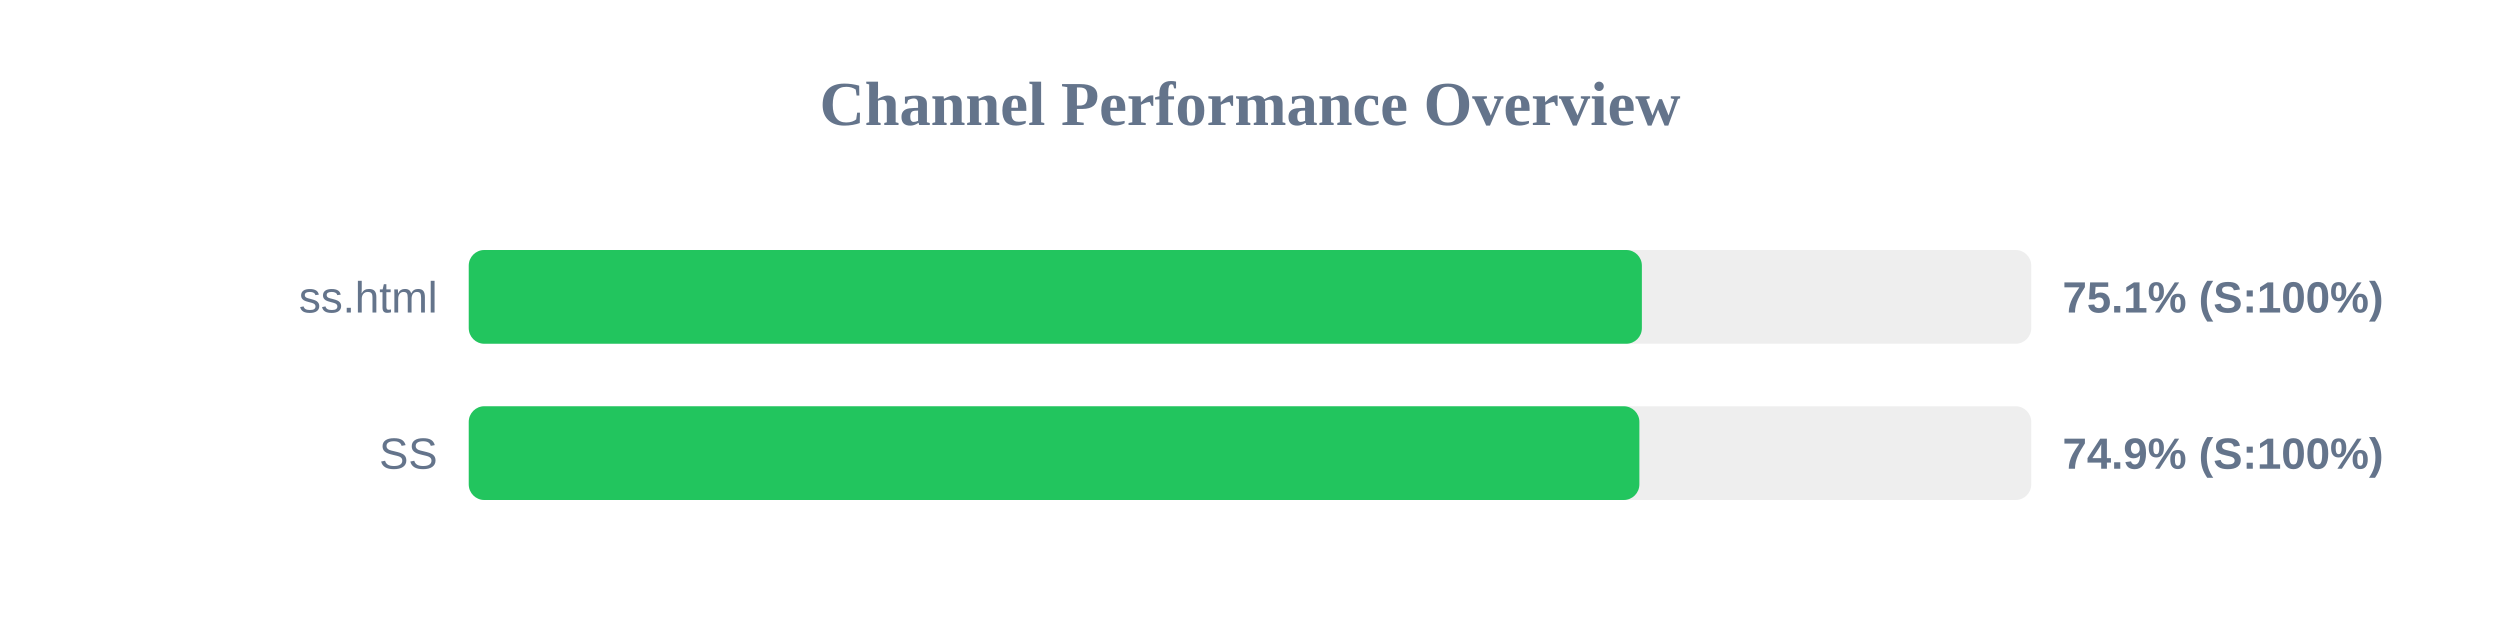
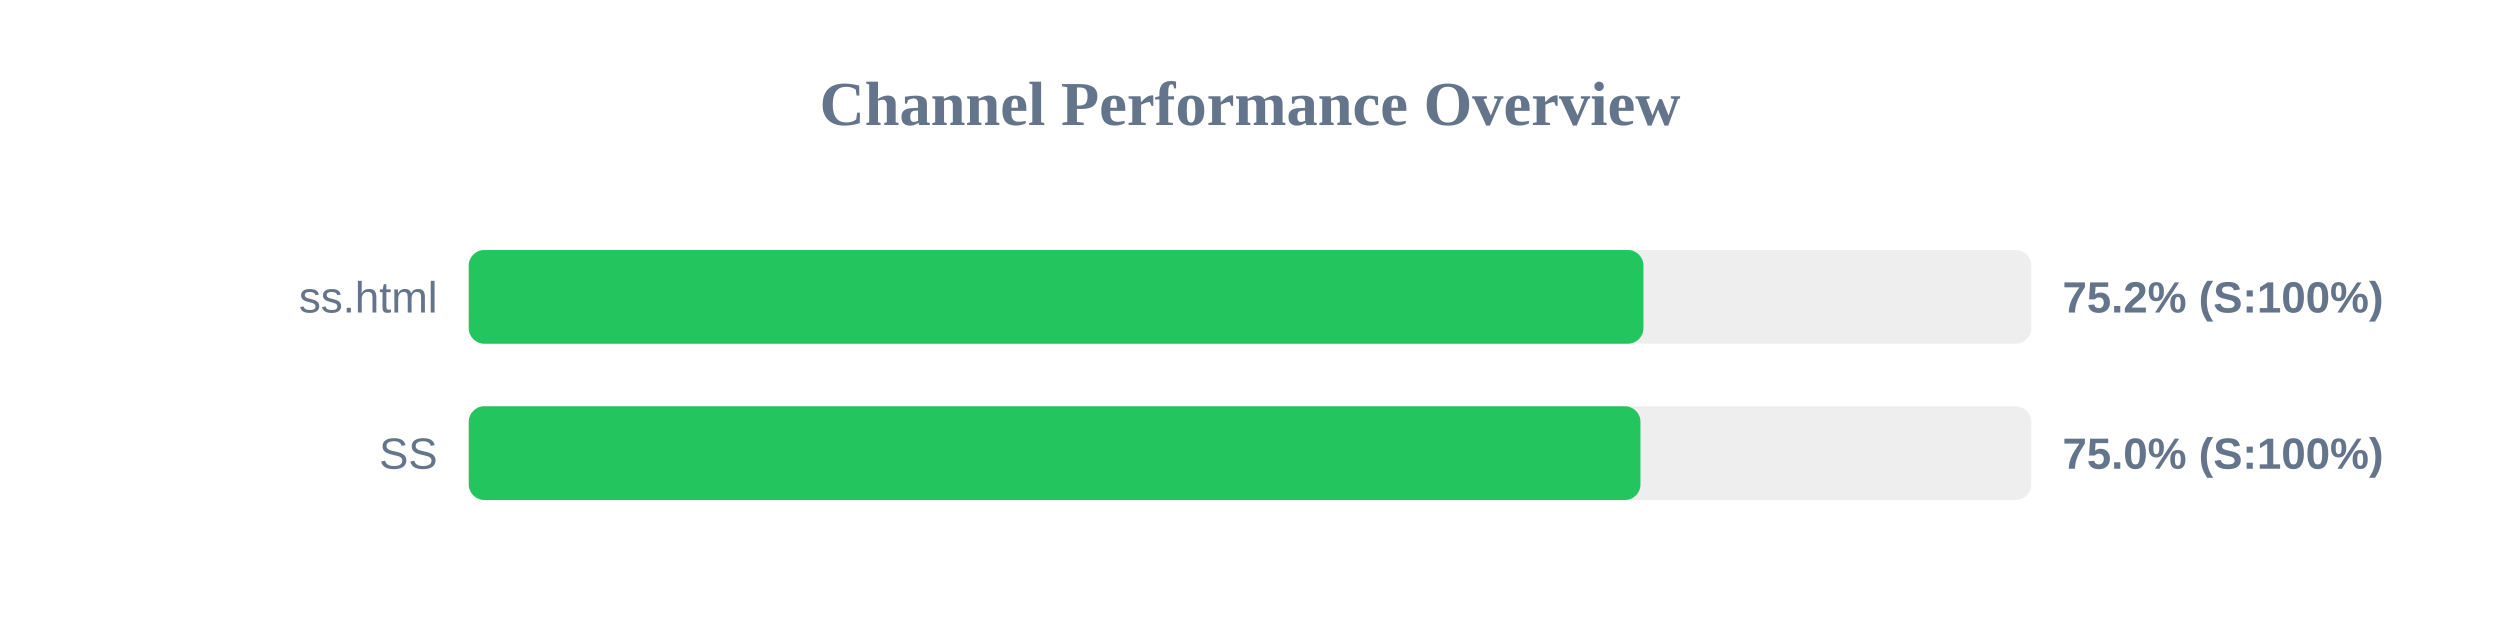
<svg xmlns="http://www.w3.org/2000/svg" width="800" height="200" version="1.1">
  <style>
        .row { font: 14px Arial; fill: #64748b; }
        .score { font: bold 14px Arial; fill: #64748b; }
    </style>
  <text x="400" y="40" text-anchor="middle" font-size="20px" font-weight="bold" fill="#64748b">Channel Performance Overview</text>
  <rect x="150" y="80" width="500" height="30" fill="#eee" rx="5" />
-   <rect x="150" y="80" width="375.4" height="30" fill="#22c55e" rx="5" />
+   <rect x="150" y="80" width="375.9" height="30" fill="#22c55e" rx="5" />
  <text x="140" y="100" text-anchor="end" class="row">ss.html</text>
-   <text x="660" y="100" text-anchor="start" class="score">75.1% (S:100%)</text>
+   <text x="660" y="100" text-anchor="start" class="score">75.2% (S:100%)</text>
  <rect x="150" y="130" width="500" height="30" fill="#eee" rx="5" />
-   <rect x="150" y="130" width="374.6" height="30" fill="#22c55e" rx="5" />
+   <rect x="150" y="130" width="374.95" height="30" fill="#22c55e" rx="5" />
  <text x="140" y="150" text-anchor="end" class="row">SS</text>
-   <text x="660" y="150" text-anchor="start" class="score">74.9% (S:100%)</text>
+   <text x="660" y="150" text-anchor="start" class="score">75.0% (S:100%)</text>
</svg>
